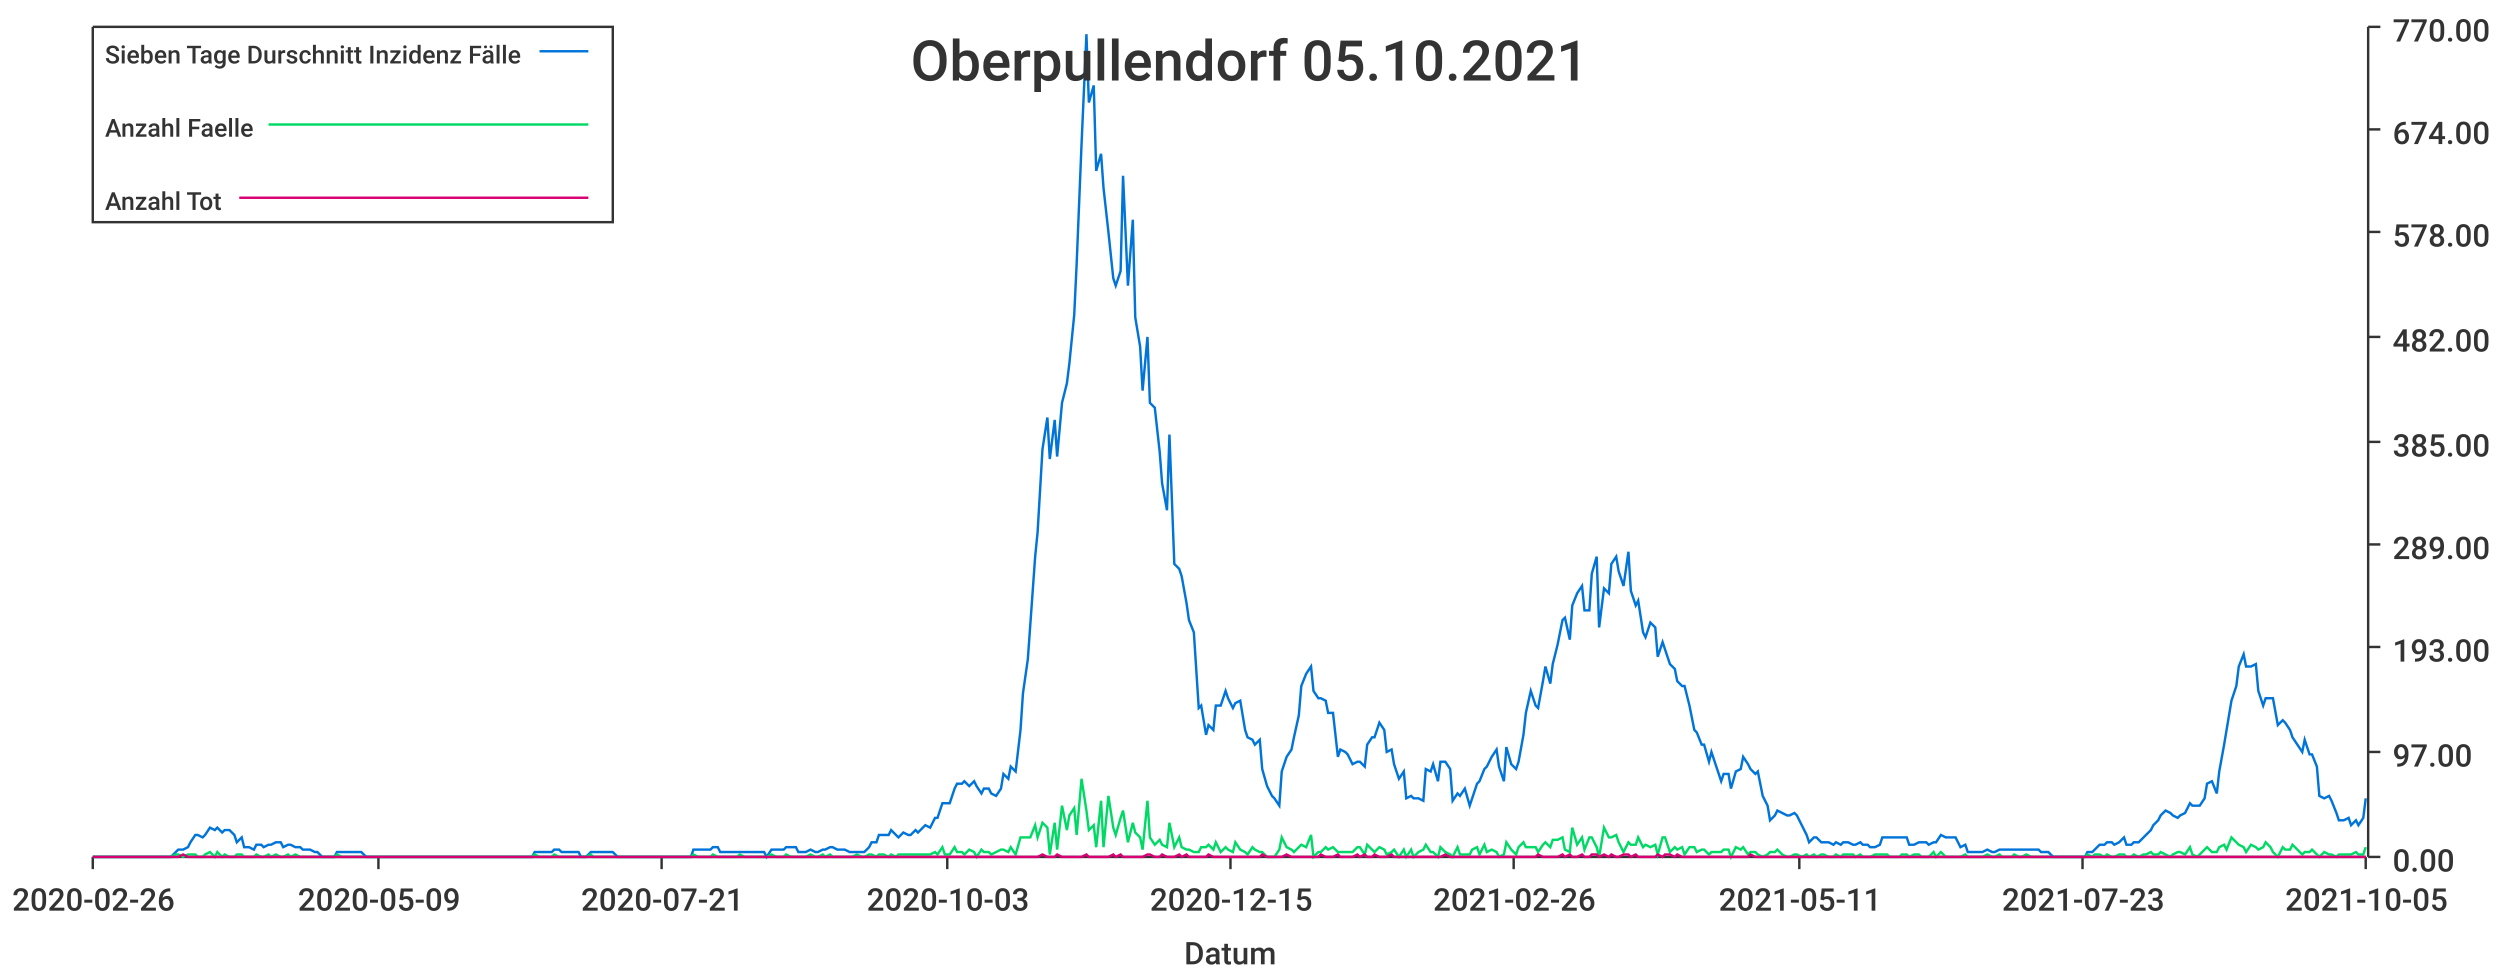
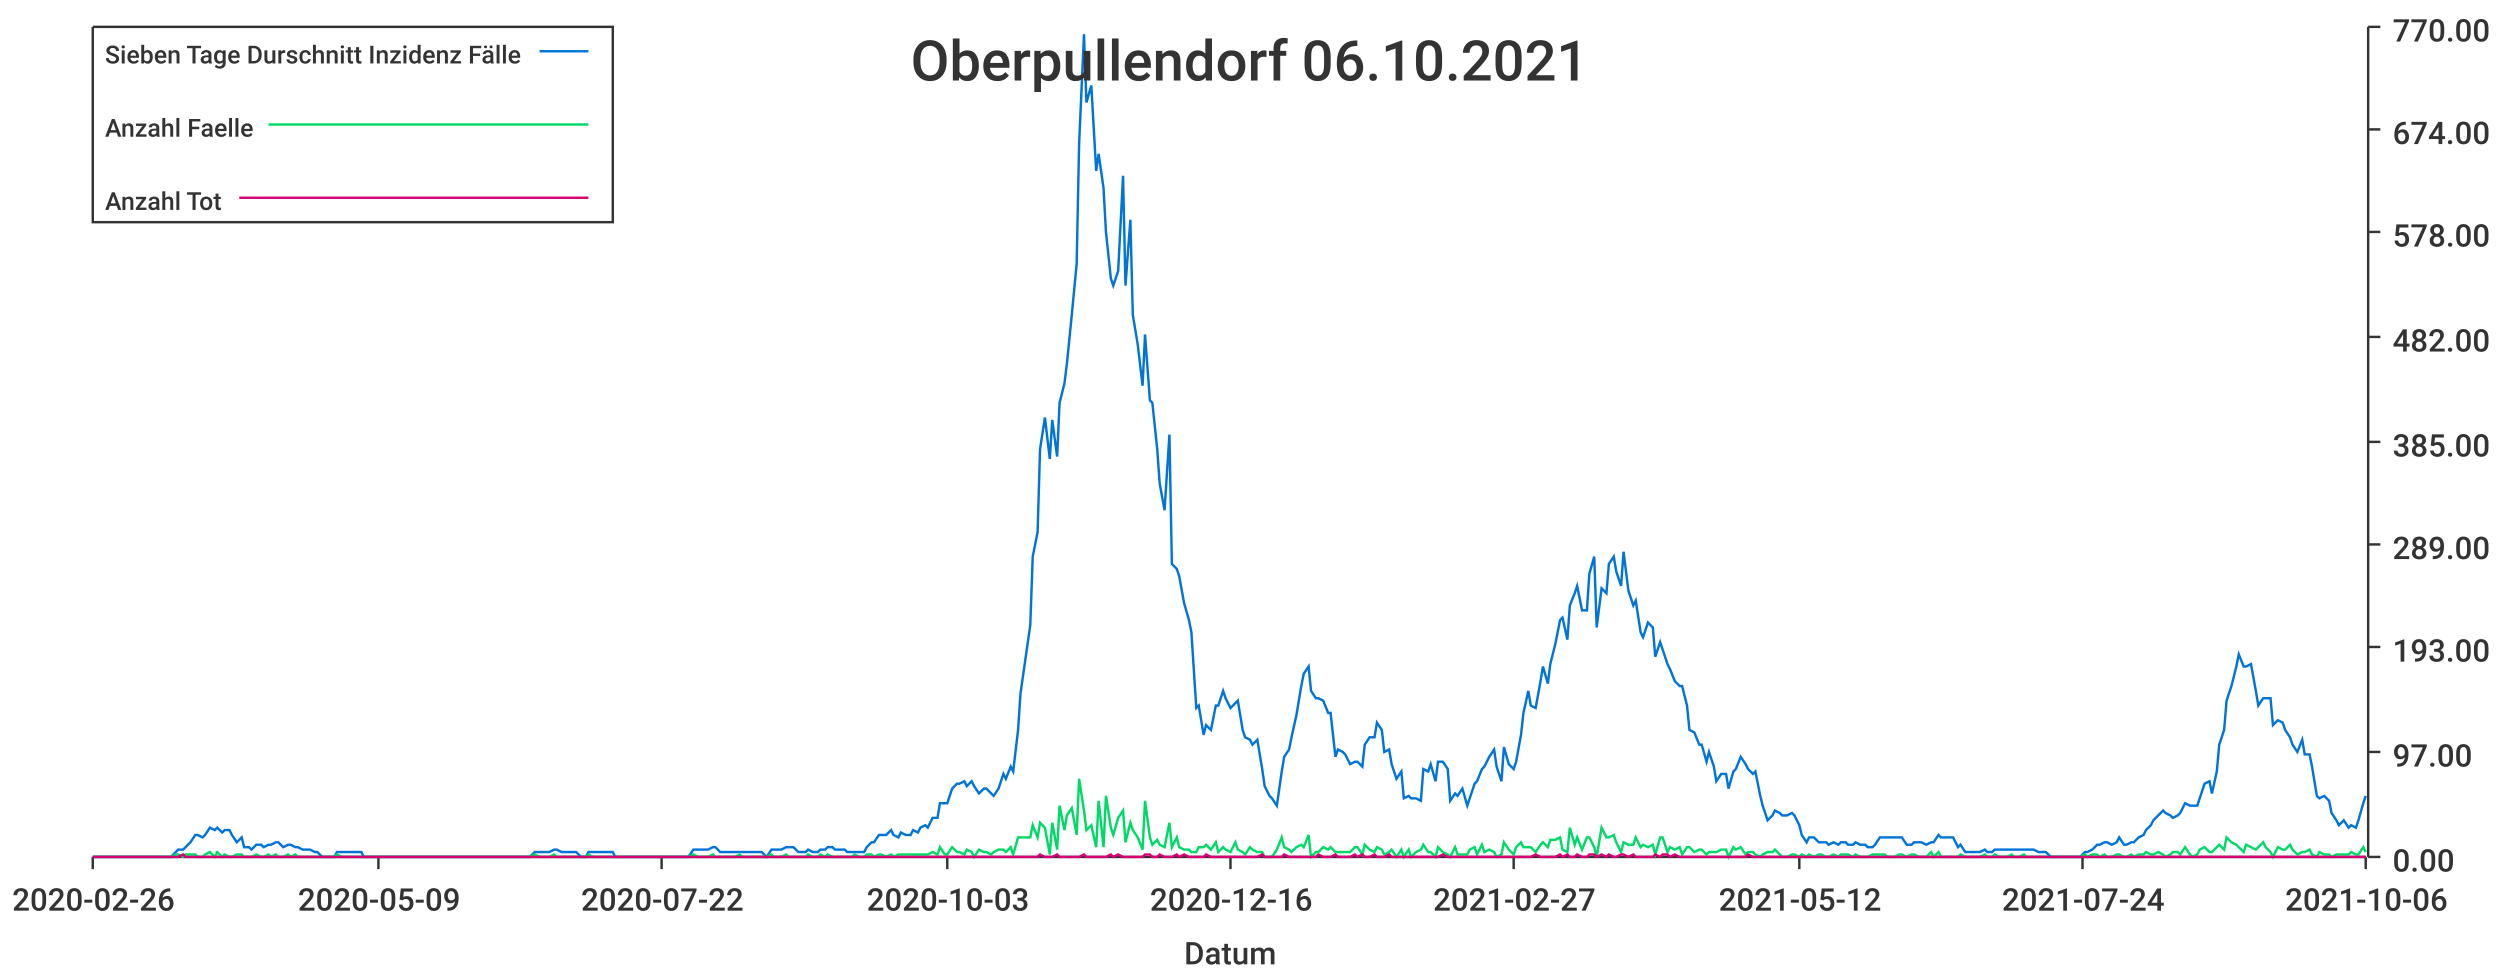
<svg xmlns="http://www.w3.org/2000/svg" width="1024" height="400">\n<path d="M 0 0 L 1024 0 L 1024 400 L 0 400 L 0 0" style="stroke-width:0;stroke:rgba(255,255,255,1.0);fill:rgba(255,255,255,1.0)" />
  <path d="M 38 11 L 969 11 L 969 351 L 38 351 L 38 11" style="stroke-width:0;stroke:rgba(255,255,255,1.0);fill:rgba(255,255,255,1.0)" />
  <path d="M 38 351 L 969 351" style="stroke-width:1;stroke:rgba(51,51,51,1.0);fill:none" />
  <path d="M 38 351 L 38 356" style="stroke-width:1;stroke:rgba(51,51,51,1.0);fill:none" />
  <text x="5" y="373" style="stroke-width:0;stroke:none;fill:rgba(51,51,51,1.0);font-size:12.8px;font-family:'Roboto Medium',sans-serif">2020-02-26</text>
  <path d="M 155 351 L 155 356" style="stroke-width:1;stroke:rgba(51,51,51,1.0);fill:none" />
  <text x="122" y="373" style="stroke-width:0;stroke:none;fill:rgba(51,51,51,1.0);font-size:12.8px;font-family:'Roboto Medium',sans-serif">2020-05-09</text>
  <path d="M 271 351 L 271 356" style="stroke-width:1;stroke:rgba(51,51,51,1.0);fill:none" />
-   <text x="238" y="373" style="stroke-width:0;stroke:none;fill:rgba(51,51,51,1.0);font-size:12.8px;font-family:'Roboto Medium',sans-serif">2020-07-21</text>
+   <text x="238" y="373" style="stroke-width:0;stroke:none;fill:rgba(51,51,51,1.0);font-size:12.8px;font-family:'Roboto Medium',sans-serif">2020-07-22</text>
  <path d="M 388 351 L 388 356" style="stroke-width:1;stroke:rgba(51,51,51,1.0);fill:none" />
  <text x="355" y="373" style="stroke-width:0;stroke:none;fill:rgba(51,51,51,1.0);font-size:12.8px;font-family:'Roboto Medium',sans-serif">2020-10-03</text>
  <path d="M 504 351 L 504 356" style="stroke-width:1;stroke:rgba(51,51,51,1.0);fill:none" />
-   <text x="471" y="373" style="stroke-width:0;stroke:none;fill:rgba(51,51,51,1.0);font-size:12.8px;font-family:'Roboto Medium',sans-serif">2020-12-15</text>
+   <text x="471" y="373" style="stroke-width:0;stroke:none;fill:rgba(51,51,51,1.0);font-size:12.8px;font-family:'Roboto Medium',sans-serif">2020-12-16</text>
  <path d="M 620 351 L 620 356" style="stroke-width:1;stroke:rgba(51,51,51,1.0);fill:none" />
-   <text x="587" y="373" style="stroke-width:0;stroke:none;fill:rgba(51,51,51,1.0);font-size:12.8px;font-family:'Roboto Medium',sans-serif">2021-02-26</text>
+   <text x="587" y="373" style="stroke-width:0;stroke:none;fill:rgba(51,51,51,1.0);font-size:12.8px;font-family:'Roboto Medium',sans-serif">2021-02-27</text>
  <path d="M 737 351 L 737 356" style="stroke-width:1;stroke:rgba(51,51,51,1.0);fill:none" />
-   <text x="704" y="373" style="stroke-width:0;stroke:none;fill:rgba(51,51,51,1.0);font-size:12.8px;font-family:'Roboto Medium',sans-serif">2021-05-11</text>
+   <text x="704" y="373" style="stroke-width:0;stroke:none;fill:rgba(51,51,51,1.0);font-size:12.8px;font-family:'Roboto Medium',sans-serif">2021-05-12</text>
  <path d="M 853 351 L 853 356" style="stroke-width:1;stroke:rgba(51,51,51,1.0);fill:none" />
-   <text x="820" y="373" style="stroke-width:0;stroke:none;fill:rgba(51,51,51,1.0);font-size:12.8px;font-family:'Roboto Medium',sans-serif">2021-07-23</text>
+   <text x="820" y="373" style="stroke-width:0;stroke:none;fill:rgba(51,51,51,1.0);font-size:12.8px;font-family:'Roboto Medium',sans-serif">2021-07-24</text>
  <path d="M 969 351 L 969 356" style="stroke-width:1;stroke:rgba(51,51,51,1.0);fill:none" />
-   <text x="936" y="373" style="stroke-width:0;stroke:none;fill:rgba(51,51,51,1.0);font-size:12.8px;font-family:'Roboto Medium',sans-serif">2021-10-05</text>
+   <text x="936" y="373" style="stroke-width:0;stroke:none;fill:rgba(51,51,51,1.0);font-size:12.8px;font-family:'Roboto Medium',sans-serif">2021-10-06</text>
  <text x="485" y="395" style="stroke-width:0;stroke:none;fill:rgba(51,51,51,1.0);font-size:12.8px;font-family:'Roboto Medium',sans-serif">Datum</text>
  <path d="M 970 351 L 970 11" style="stroke-width:1;stroke:rgba(51,51,51,1.0);fill:none" />
  <path d="M 970 351 L 975 351" style="stroke-width:1;stroke:rgba(51,51,51,1.0);fill:none" />
  <text x="980" y="357" style="stroke-width:0;stroke:none;fill:rgba(51,51,51,1.0);font-size:12.8px;font-family:'Roboto Medium',sans-serif">0.00</text>
  <path d="M 970 308 L 975 308" style="stroke-width:1;stroke:rgba(51,51,51,1.0);fill:none" />
  <text x="980" y="314" style="stroke-width:0;stroke:none;fill:rgba(51,51,51,1.0);font-size:12.8px;font-family:'Roboto Medium',sans-serif">97.00</text>
  <path d="M 970 265 L 975 265" style="stroke-width:1;stroke:rgba(51,51,51,1.0);fill:none" />
  <text x="980" y="271" style="stroke-width:0;stroke:none;fill:rgba(51,51,51,1.0);font-size:12.8px;font-family:'Roboto Medium',sans-serif">193.00</text>
  <path d="M 970 223 L 975 223" style="stroke-width:1;stroke:rgba(51,51,51,1.0);fill:none" />
  <text x="980" y="229" style="stroke-width:0;stroke:none;fill:rgba(51,51,51,1.0);font-size:12.8px;font-family:'Roboto Medium',sans-serif">289.00</text>
  <path d="M 970 181 L 975 181" style="stroke-width:1;stroke:rgba(51,51,51,1.0);fill:none" />
  <text x="980" y="187" style="stroke-width:0;stroke:none;fill:rgba(51,51,51,1.0);font-size:12.8px;font-family:'Roboto Medium',sans-serif">385.00</text>
  <path d="M 970 138 L 975 138" style="stroke-width:1;stroke:rgba(51,51,51,1.0);fill:none" />
  <text x="980" y="144" style="stroke-width:0;stroke:none;fill:rgba(51,51,51,1.0);font-size:12.8px;font-family:'Roboto Medium',sans-serif">482.00</text>
  <path d="M 970 95 L 975 95" style="stroke-width:1;stroke:rgba(51,51,51,1.0);fill:none" />
  <text x="980" y="101" style="stroke-width:0;stroke:none;fill:rgba(51,51,51,1.0);font-size:12.8px;font-family:'Roboto Medium',sans-serif">578.00</text>
  <path d="M 970 53 L 975 53" style="stroke-width:1;stroke:rgba(51,51,51,1.0);fill:none" />
  <text x="980" y="59" style="stroke-width:0;stroke:none;fill:rgba(51,51,51,1.0);font-size:12.8px;font-family:'Roboto Medium',sans-serif">674.00</text>
  <path d="M 970 11 L 975 11" style="stroke-width:1;stroke:rgba(51,51,51,1.0);fill:none" />
  <text x="980" y="17" style="stroke-width:0;stroke:none;fill:rgba(51,51,51,1.0);font-size:12.8px;font-family:'Roboto Medium',sans-serif">770.00</text>
-   <path d="M 38 351 L 40 351 L 42 351 L 43 351 L 45 351 L 46 351 L 48 351 L 50 351 L 51 351 L 53 351 L 54 351 L 56 351 L 58 351 L 59 351 L 61 351 L 62 351 L 64 351 L 65 351 L 67 351 L 69 351 L 70 351 L 72 349 L 73 348 L 75 348 L 77 347 L 78 345 L 80 342 L 81 342 L 83 343 L 84 342 L 86 339 L 88 340 L 89 339 L 91 341 L 92 340 L 94 340 L 96 342 L 97 345 L 99 343 L 100 347 L 102 347 L 104 348 L 105 346 L 107 346 L 108 347 L 110 346 L 111 346 L 113 345 L 115 345 L 116 347 L 118 346 L 119 346 L 121 347 L 123 347 L 124 348 L 126 348 L 127 348 L 129 349 L 130 349 L 132 351 L 134 351 L 135 351 L 137 351 L 138 349 L 140 349 L 142 349 L 143 349 L 145 349 L 146 349 L 148 349 L 150 351 L 151 351 L 153 351 L 154 351 L 156 351 L 157 351 L 159 351 L 161 351 L 162 351 L 164 351 L 165 351 L 167 351 L 169 351 L 170 351 L 172 351 L 173 351 L 175 351 L 176 351 L 178 351 L 180 351 L 181 351 L 183 351 L 184 351 L 186 351 L 188 351 L 189 351 L 191 351 L 192 351 L 194 351 L 196 351 L 197 351 L 199 351 L 200 351 L 202 351 L 203 351 L 205 351 L 207 351 L 208 351 L 210 351 L 211 351 L 213 351 L 215 351 L 216 351 L 218 351 L 219 349 L 221 349 L 222 349 L 224 349 L 226 349 L 227 348 L 229 348 L 230 349 L 232 349 L 234 349 L 235 349 L 237 349 L 238 351 L 240 351 L 242 349 L 243 349 L 245 349 L 246 349 L 248 349 L 249 349 L 251 349 L 253 351 L 254 351 L 256 351 L 257 351 L 259 351 L 261 351 L 262 351 L 264 351 L 265 351 L 267 351 L 268 351 L 270 351 L 272 351 L 273 351 L 275 351 L 276 351 L 278 351 L 280 351 L 281 351 L 283 351 L 284 348 L 286 348 L 288 348 L 289 348 L 291 348 L 292 347 L 294 347 L 295 349 L 297 349 L 299 349 L 300 349 L 302 349 L 303 349 L 305 349 L 307 349 L 308 349 L 310 349 L 311 349 L 313 349 L 314 351 L 316 348 L 318 348 L 319 348 L 321 348 L 322 347 L 324 347 L 326 347 L 327 349 L 329 349 L 330 349 L 332 348 L 334 349 L 335 349 L 337 348 L 338 348 L 340 347 L 341 347 L 343 348 L 345 348 L 346 348 L 348 349 L 349 349 L 351 349 L 353 349 L 354 349 L 356 347 L 357 345 L 359 345 L 360 342 L 362 342 L 364 342 L 365 340 L 367 342 L 368 343 L 370 341 L 372 342 L 373 342 L 375 340 L 376 341 L 378 339 L 379 338 L 381 339 L 383 335 L 384 335 L 386 329 L 387 329 L 389 329 L 391 323 L 392 321 L 394 321 L 395 320 L 397 322 L 399 320 L 400 322 L 402 325 L 403 323 L 405 323 L 406 325 L 408 326 L 410 323 L 411 317 L 413 319 L 414 314 L 416 316 L 418 299 L 419 284 L 421 270 L 422 256 L 424 228 L 425 218 L 427 184 L 429 171 L 430 188 L 432 172 L 433 187 L 435 165 L 437 157 L 438 149 L 440 129 L 441 108 L 443 59 L 445 14 L 446 42 L 448 35 L 449 70 L 451 63 L 452 77 L 454 95 L 456 114 L 457 117 L 459 111 L 460 72 L 462 117 L 464 90 L 465 130 L 467 142 L 468 160 L 470 138 L 471 165 L 473 167 L 475 185 L 476 198 L 478 209 L 479 178 L 481 231 L 483 233 L 484 236 L 486 247 L 487 254 L 489 259 L 491 290 L 492 289 L 494 301 L 495 297 L 497 299 L 498 289 L 500 289 L 502 283 L 503 286 L 505 290 L 506 288 L 508 287 L 510 299 L 511 302 L 513 303 L 514 305 L 516 303 L 517 315 L 519 322 L 521 326 L 522 327 L 524 330 L 525 316 L 527 310 L 529 307 L 530 302 L 532 293 L 533 281 L 535 276 L 537 273 L 538 283 L 540 286 L 541 286 L 543 287 L 544 292 L 546 292 L 548 310 L 549 307 L 551 308 L 552 309 L 554 313 L 556 312 L 557 312 L 559 314 L 560 305 L 562 302 L 563 302 L 565 296 L 567 299 L 568 308 L 570 307 L 571 313 L 573 319 L 575 316 L 576 327 L 578 326 L 579 327 L 581 327 L 583 328 L 584 315 L 586 316 L 587 313 L 589 320 L 590 312 L 592 312 L 594 315 L 595 328 L 597 325 L 598 326 L 600 323 L 602 330 L 603 327 L 605 321 L 606 320 L 608 315 L 609 314 L 611 310 L 613 307 L 614 314 L 616 320 L 617 306 L 619 313 L 621 315 L 622 312 L 624 301 L 625 292 L 627 283 L 629 289 L 630 290 L 632 279 L 633 273 L 635 280 L 636 272 L 638 264 L 640 254 L 641 253 L 643 262 L 644 248 L 646 243 L 648 240 L 649 250 L 651 250 L 652 235 L 654 228 L 655 257 L 657 241 L 659 243 L 660 231 L 662 228 L 663 234 L 665 240 L 667 226 L 668 242 L 670 248 L 671 246 L 673 259 L 674 261 L 676 255 L 678 257 L 679 269 L 681 263 L 682 266 L 684 272 L 686 274 L 687 279 L 689 281 L 690 281 L 692 289 L 694 299 L 695 300 L 697 305 L 698 305 L 700 312 L 701 308 L 703 314 L 705 320 L 706 317 L 708 317 L 709 323 L 711 316 L 713 315 L 714 310 L 716 313 L 717 315 L 719 317 L 720 316 L 722 326 L 724 330 L 725 336 L 727 334 L 728 332 L 730 333 L 732 334 L 733 334 L 735 333 L 736 334 L 738 338 L 740 342 L 741 345 L 743 343 L 744 343 L 746 345 L 747 345 L 749 345 L 751 346 L 752 345 L 754 346 L 755 345 L 757 345 L 759 346 L 760 346 L 762 345 L 763 346 L 765 346 L 766 347 L 768 347 L 770 346 L 771 343 L 773 343 L 774 343 L 776 343 L 778 343 L 779 343 L 781 343 L 782 346 L 784 346 L 786 345 L 787 345 L 789 345 L 790 346 L 792 345 L 793 345 L 795 342 L 797 343 L 798 343 L 800 343 L 801 343 L 803 347 L 805 346 L 806 349 L 808 349 L 809 349 L 811 349 L 812 349 L 814 348 L 816 349 L 817 349 L 819 348 L 820 348 L 822 348 L 824 348 L 825 348 L 827 348 L 828 348 L 830 348 L 832 348 L 833 348 L 835 348 L 836 349 L 838 349 L 839 349 L 841 351 L 843 351 L 844 351 L 846 351 L 847 351 L 849 351 L 851 351 L 852 351 L 854 351 L 855 349 L 857 349 L 858 348 L 860 346 L 862 346 L 863 345 L 865 345 L 866 346 L 868 345 L 870 343 L 871 346 L 873 346 L 874 345 L 876 345 L 878 343 L 879 342 L 881 340 L 882 338 L 884 336 L 885 334 L 887 332 L 889 333 L 890 334 L 892 335 L 893 334 L 895 333 L 897 329 L 898 330 L 900 330 L 901 330 L 903 327 L 904 321 L 906 320 L 908 325 L 909 316 L 911 305 L 912 299 L 914 287 L 916 281 L 917 273 L 919 268 L 920 273 L 922 273 L 924 272 L 925 283 L 927 289 L 928 286 L 930 286 L 931 286 L 933 297 L 935 295 L 936 296 L 938 299 L 939 302 L 941 305 L 943 308 L 944 303 L 946 309 L 947 309 L 949 314 L 950 326 L 952 327 L 954 326 L 955 328 L 957 333 L 958 336 L 960 336 L 962 335 L 963 338 L 965 336 L 966 338 L 968 335 L 969 327" style="stroke-width:1;stroke:rgba(0,116,217,1.0);fill:none" />
-   <path d="M 38 351 L 40 351 L 42 351 L 43 351 L 45 351 L 46 351 L 48 351 L 50 351 L 51 351 L 53 351 L 54 351 L 56 351 L 58 351 L 59 351 L 61 351 L 62 351 L 64 351 L 65 351 L 67 351 L 69 351 L 70 351 L 72 350 L 73 350 L 75 351 L 77 350 L 78 350 L 80 350 L 81 351 L 83 351 L 84 350 L 86 349 L 88 351 L 89 349 L 91 351 L 92 350 L 94 351 L 96 351 L 97 350 L 99 350 L 100 351 L 102 351 L 104 351 L 105 350 L 107 351 L 108 351 L 110 350 L 111 351 L 113 350 L 115 351 L 116 351 L 118 350 L 119 351 L 121 350 L 123 351 L 124 351 L 126 351 L 127 351 L 129 351 L 130 351 L 132 351 L 134 351 L 135 351 L 137 351 L 138 350 L 140 351 L 142 351 L 143 351 L 145 351 L 146 351 L 148 351 L 150 351 L 151 351 L 153 351 L 154 351 L 156 351 L 157 351 L 159 351 L 161 351 L 162 351 L 164 351 L 165 351 L 167 351 L 169 351 L 170 351 L 172 351 L 173 351 L 175 351 L 176 351 L 178 351 L 180 351 L 181 351 L 183 351 L 184 351 L 186 351 L 188 351 L 189 351 L 191 351 L 192 351 L 194 351 L 196 351 L 197 351 L 199 351 L 200 351 L 202 351 L 203 351 L 205 351 L 207 351 L 208 351 L 210 351 L 211 351 L 213 351 L 215 351 L 216 351 L 218 351 L 219 350 L 221 351 L 222 351 L 224 351 L 226 351 L 227 350 L 229 351 L 230 351 L 232 351 L 234 351 L 235 351 L 237 351 L 238 351 L 240 351 L 242 350 L 243 351 L 245 351 L 246 351 L 248 351 L 249 351 L 251 351 L 253 351 L 254 351 L 256 351 L 257 351 L 259 351 L 261 351 L 262 351 L 264 351 L 265 351 L 267 351 L 268 351 L 270 351 L 272 351 L 273 351 L 275 351 L 276 351 L 278 351 L 280 351 L 281 351 L 283 351 L 284 350 L 286 351 L 288 351 L 289 351 L 291 351 L 292 350 L 294 351 L 295 351 L 297 351 L 299 351 L 300 351 L 302 351 L 303 350 L 305 351 L 307 351 L 308 351 L 310 351 L 311 351 L 313 351 L 314 351 L 316 350 L 318 351 L 319 351 L 321 351 L 322 350 L 324 351 L 326 351 L 327 351 L 329 351 L 330 351 L 332 350 L 334 351 L 335 351 L 337 350 L 338 351 L 340 350 L 341 351 L 343 351 L 345 351 L 346 351 L 348 351 L 349 351 L 351 350 L 353 351 L 354 351 L 356 350 L 357 350 L 359 351 L 360 350 L 362 350 L 364 351 L 365 350 L 367 351 L 368 350 L 370 350 L 372 350 L 373 350 L 375 350 L 376 350 L 378 350 L 379 350 L 381 350 L 383 349 L 384 350 L 386 347 L 387 350 L 389 350 L 391 347 L 392 349 L 394 349 L 395 350 L 397 348 L 399 349 L 400 351 L 402 348 L 403 349 L 405 349 L 406 350 L 408 349 L 410 348 L 411 348 L 413 349 L 414 347 L 416 350 L 418 343 L 419 343 L 421 343 L 422 343 L 424 338 L 425 343 L 427 337 L 429 339 L 430 350 L 432 337 L 433 348 L 435 330 L 437 340 L 438 334 L 440 331 L 441 342 L 443 319 L 445 332 L 446 340 L 448 338 L 449 347 L 451 328 L 452 347 L 454 326 L 456 339 L 457 342 L 459 335 L 460 332 L 462 345 L 464 337 L 465 341 L 467 343 L 468 348 L 470 328 L 471 343 L 473 346 L 475 344 L 476 346 L 478 347 L 479 337 L 481 347 L 483 343 L 484 347 L 486 348 L 487 348 L 489 349 L 491 349 L 492 347 L 494 347 L 495 346 L 497 348 L 498 345 L 500 349 L 502 347 L 503 348 L 505 349 L 506 345 L 508 348 L 510 349 L 511 350 L 513 347 L 514 348 L 516 349 L 517 349 L 519 351 L 521 351 L 522 351 L 524 348 L 525 343 L 527 347 L 529 348 L 530 349 L 532 347 L 533 346 L 535 347 L 537 342 L 538 351 L 540 349 L 541 349 L 543 347 L 544 348 L 546 347 L 548 349 L 549 349 L 551 349 L 552 349 L 554 349 L 556 347 L 557 347 L 559 350 L 560 346 L 562 348 L 563 349 L 565 347 L 567 348 L 568 350 L 570 349 L 571 348 L 573 351 L 575 348 L 576 351 L 578 348 L 579 351 L 581 349 L 583 348 L 584 346 L 586 349 L 587 349 L 589 351 L 590 347 L 592 349 L 594 350 L 595 351 L 597 347 L 598 350 L 600 350 L 602 350 L 603 348 L 605 347 L 606 350 L 608 346 L 609 349 L 611 348 L 613 349 L 614 351 L 616 350 L 617 345 L 619 348 L 621 350 L 622 347 L 624 345 L 625 347 L 627 347 L 629 347 L 630 349 L 632 346 L 633 345 L 635 347 L 636 344 L 638 344 L 640 343 L 641 348 L 643 349 L 644 339 L 646 346 L 648 343 L 649 348 L 651 343 L 652 343 L 654 347 L 655 351 L 657 339 L 659 343 L 660 343 L 662 342 L 663 345 L 665 349 L 667 345 L 668 346 L 670 346 L 671 343 L 673 347 L 674 346 L 676 347 L 678 346 L 679 350 L 681 343 L 682 343 L 684 349 L 686 347 L 687 348 L 689 347 L 690 350 L 692 347 L 694 347 L 695 349 L 697 348 L 698 348 L 700 350 L 701 349 L 703 349 L 705 349 L 706 348 L 708 348 L 709 351 L 711 347 L 713 348 L 714 347 L 716 350 L 717 349 L 719 349 L 720 350 L 722 351 L 724 350 L 725 349 L 727 349 L 728 348 L 730 350 L 732 351 L 733 351 L 735 350 L 736 350 L 738 351 L 740 350 L 741 351 L 743 350 L 744 351 L 746 350 L 747 350 L 749 351 L 751 351 L 752 350 L 754 351 L 755 350 L 757 350 L 759 350 L 760 351 L 762 350 L 763 351 L 765 351 L 766 351 L 768 350 L 770 350 L 771 350 L 773 350 L 774 351 L 776 351 L 778 351 L 779 350 L 781 350 L 782 351 L 784 350 L 786 350 L 787 351 L 789 351 L 790 351 L 792 349 L 793 351 L 795 349 L 797 351 L 798 351 L 800 351 L 801 351 L 803 351 L 805 350 L 806 351 L 808 351 L 809 351 L 811 351 L 812 351 L 814 350 L 816 351 L 817 351 L 819 350 L 820 351 L 822 351 L 824 351 L 825 350 L 827 351 L 828 351 L 830 350 L 832 351 L 833 351 L 835 351 L 836 351 L 838 351 L 839 351 L 841 351 L 843 351 L 844 351 L 846 351 L 847 351 L 849 351 L 851 351 L 852 351 L 854 351 L 855 350 L 857 351 L 858 350 L 860 350 L 862 351 L 863 350 L 865 351 L 866 351 L 868 350 L 870 350 L 871 351 L 873 351 L 874 350 L 876 351 L 878 350 L 879 350 L 881 349 L 882 350 L 884 350 L 885 349 L 887 350 L 889 351 L 890 350 L 892 349 L 893 349 L 895 350 L 897 347 L 898 350 L 900 351 L 901 350 L 903 348 L 904 347 L 906 349 L 908 349 L 909 347 L 911 346 L 912 348 L 914 343 L 916 345 L 917 346 L 919 347 L 920 349 L 922 346 L 924 347 L 925 348 L 927 347 L 928 345 L 930 347 L 931 349 L 933 351 L 935 347 L 936 348 L 938 348 L 939 346 L 941 348 L 943 350 L 944 349 L 946 349 L 947 348 L 949 350 L 950 351 L 952 349 L 954 350 L 955 350 L 957 351 L 958 350 L 960 350 L 962 350 L 963 350 L 965 349 L 966 350 L 968 350 L 969 347" style="stroke-width:1;stroke:rgba(0,217,101,1.0);fill:none" />
-   <path d="M 38 351 L 40 351 L 42 351 L 43 351 L 45 351 L 46 351 L 48 351 L 50 351 L 51 351 L 53 351 L 54 351 L 56 351 L 58 351 L 59 351 L 61 351 L 62 351 L 64 351 L 65 351 L 67 351 L 69 351 L 70 351 L 72 351 L 73 351 L 75 350 L 77 351 L 78 351 L 80 351 L 81 351 L 83 351 L 84 351 L 86 351 L 88 351 L 89 351 L 91 351 L 92 351 L 94 351 L 96 351 L 97 351 L 99 351 L 100 351 L 102 351 L 104 351 L 105 351 L 107 351 L 108 351 L 110 351 L 111 351 L 113 351 L 115 351 L 116 351 L 118 351 L 119 351 L 121 351 L 123 351 L 124 351 L 126 351 L 127 351 L 129 351 L 130 351 L 132 351 L 134 351 L 135 351 L 137 351 L 138 351 L 140 351 L 142 351 L 143 351 L 145 351 L 146 351 L 148 351 L 150 351 L 151 351 L 153 351 L 154 351 L 156 351 L 157 351 L 159 351 L 161 351 L 162 351 L 164 351 L 165 351 L 167 351 L 169 351 L 170 351 L 172 351 L 173 351 L 175 351 L 176 351 L 178 351 L 180 351 L 181 351 L 183 351 L 184 351 L 186 351 L 188 351 L 189 351 L 191 351 L 192 351 L 194 351 L 196 351 L 197 351 L 199 351 L 200 351 L 202 351 L 203 351 L 205 351 L 207 351 L 208 351 L 210 351 L 211 351 L 213 351 L 215 351 L 216 351 L 218 351 L 219 351 L 221 351 L 222 351 L 224 351 L 226 351 L 227 351 L 229 351 L 230 351 L 232 351 L 234 351 L 235 351 L 237 351 L 238 351 L 240 351 L 242 351 L 243 351 L 245 351 L 246 351 L 248 351 L 249 351 L 251 351 L 253 351 L 254 351 L 256 351 L 257 351 L 259 351 L 261 351 L 262 351 L 264 351 L 265 351 L 267 351 L 268 351 L 270 351 L 272 351 L 273 351 L 275 351 L 276 351 L 278 351 L 280 351 L 281 351 L 283 351 L 284 351 L 286 351 L 288 351 L 289 351 L 291 351 L 292 351 L 294 351 L 295 351 L 297 351 L 299 351 L 300 351 L 302 351 L 303 351 L 305 351 L 307 351 L 308 351 L 310 351 L 311 351 L 313 351 L 314 351 L 316 351 L 318 351 L 319 351 L 321 351 L 322 351 L 324 351 L 326 351 L 327 351 L 329 351 L 330 351 L 332 351 L 334 351 L 335 351 L 337 351 L 338 351 L 340 351 L 341 351 L 343 351 L 345 351 L 346 351 L 348 351 L 349 351 L 351 351 L 353 351 L 354 351 L 356 351 L 357 351 L 359 351 L 360 351 L 362 351 L 364 351 L 365 351 L 367 351 L 368 351 L 370 351 L 372 351 L 373 351 L 375 351 L 376 351 L 378 351 L 379 351 L 381 351 L 383 351 L 384 351 L 386 351 L 387 351 L 389 351 L 391 351 L 392 351 L 394 351 L 395 351 L 397 351 L 399 351 L 400 351 L 402 351 L 403 351 L 405 351 L 406 351 L 408 351 L 410 351 L 411 351 L 413 351 L 414 351 L 416 351 L 418 351 L 419 351 L 421 351 L 422 351 L 424 351 L 425 351 L 427 350 L 429 351 L 430 351 L 432 351 L 433 350 L 435 351 L 437 351 L 438 351 L 440 351 L 441 351 L 443 351 L 445 350 L 446 351 L 448 351 L 449 351 L 451 351 L 452 351 L 454 351 L 456 350 L 457 351 L 459 350 L 460 351 L 462 351 L 464 351 L 465 351 L 467 351 L 468 351 L 470 350 L 471 350 L 473 351 L 475 351 L 476 350 L 478 351 L 479 351 L 481 351 L 483 350 L 484 351 L 486 350 L 487 351 L 489 351 L 491 351 L 492 351 L 494 351 L 495 350 L 497 351 L 498 351 L 500 351 L 502 351 L 503 351 L 505 351 L 506 351 L 508 351 L 510 351 L 511 351 L 513 351 L 514 351 L 516 351 L 517 350 L 519 351 L 521 351 L 522 351 L 524 351 L 525 351 L 527 350 L 529 351 L 530 351 L 532 351 L 533 351 L 535 351 L 537 351 L 538 351 L 540 351 L 541 350 L 543 351 L 544 351 L 546 351 L 548 350 L 549 351 L 551 351 L 552 351 L 554 351 L 556 350 L 557 351 L 559 350 L 560 351 L 562 351 L 563 350 L 565 351 L 567 351 L 568 351 L 570 350 L 571 351 L 573 351 L 575 351 L 576 351 L 578 351 L 579 351 L 581 351 L 583 351 L 584 351 L 586 351 L 587 351 L 589 351 L 590 351 L 592 350 L 594 351 L 595 351 L 597 351 L 598 351 L 600 351 L 602 351 L 603 351 L 605 351 L 606 351 L 608 351 L 609 351 L 611 351 L 613 351 L 614 351 L 616 351 L 617 351 L 619 351 L 621 351 L 622 351 L 624 351 L 625 351 L 627 351 L 629 351 L 630 350 L 632 351 L 633 351 L 635 351 L 636 351 L 638 351 L 640 350 L 641 351 L 643 350 L 644 351 L 646 351 L 648 350 L 649 351 L 651 351 L 652 350 L 654 350 L 655 351 L 657 350 L 659 351 L 660 350 L 662 351 L 663 351 L 665 350 L 667 350 L 668 351 L 670 350 L 671 351 L 673 351 L 674 351 L 676 351 L 678 351 L 679 350 L 681 351 L 682 350 L 684 350 L 686 351 L 687 350 L 689 351 L 690 351 L 692 351 L 694 351 L 695 351 L 697 351 L 698 351 L 700 351 L 701 351 L 703 351 L 705 351 L 706 351 L 708 351 L 709 351 L 711 351 L 713 351 L 714 351 L 716 351 L 717 350 L 719 351 L 720 351 L 722 351 L 724 351 L 725 351 L 727 351 L 728 351 L 730 351 L 732 351 L 733 351 L 735 351 L 736 351 L 738 351 L 740 351 L 741 351 L 743 351 L 744 351 L 746 351 L 747 351 L 749 351 L 751 351 L 752 351 L 754 351 L 755 351 L 757 351 L 759 351 L 760 351 L 762 351 L 763 351 L 765 351 L 766 351 L 768 351 L 770 351 L 771 351 L 773 351 L 774 351 L 776 351 L 778 351 L 779 351 L 781 351 L 782 351 L 784 351 L 786 351 L 787 351 L 789 351 L 790 351 L 792 351 L 793 351 L 795 351 L 797 351 L 798 351 L 800 351 L 801 351 L 803 351 L 805 351 L 806 351 L 808 351 L 809 351 L 811 351 L 812 351 L 814 351 L 816 351 L 817 351 L 819 351 L 820 351 L 822 351 L 824 351 L 825 351 L 827 351 L 828 351 L 830 351 L 832 351 L 833 351 L 835 351 L 836 351 L 838 351 L 839 351 L 841 351 L 843 351 L 844 351 L 846 351 L 847 351 L 849 351 L 851 351 L 852 351 L 854 351 L 855 351 L 857 351 L 858 351 L 860 351 L 862 351 L 863 351 L 865 351 L 866 351 L 868 351 L 870 351 L 871 351 L 873 351 L 874 351 L 876 351 L 878 351 L 879 351 L 881 351 L 882 351 L 884 351 L 885 351 L 887 351 L 889 351 L 890 351 L 892 351 L 893 351 L 895 351 L 897 351 L 898 351 L 900 351 L 901 351 L 903 351 L 904 351 L 906 351 L 908 351 L 909 351 L 911 351 L 912 351 L 914 351 L 916 351 L 917 351 L 919 351 L 920 351 L 922 351 L 924 351 L 925 351 L 927 351 L 928 351 L 930 351 L 931 351 L 933 351 L 935 351 L 936 351 L 938 351 L 939 351 L 941 351 L 943 351 L 944 351 L 946 351 L 947 351 L 949 351 L 950 351 L 952 351 L 954 351 L 955 351 L 957 351 L 958 351 L 960 351 L 962 351 L 963 351 L 965 351 L 966 351 L 968 351 L 969 351" style="stroke-width:1;stroke:rgba(217,0,116,1.0);fill:none" />
-   <text x="373" y="33" style="stroke-width:0;stroke:none;fill:rgba(51,51,51,1.0);font-size:23.0px;font-family:'Roboto Medium',sans-serif">Oberpullendorf 05.10.2021</text>
+   <path d="M 38 351 L 40 351 L 42 351 L 43 351 L 45 351 L 46 351 L 48 351 L 50 351 L 51 351 L 53 351 L 54 351 L 56 351 L 57 351 L 59 351 L 61 351 L 62 351 L 64 351 L 65 351 L 67 351 L 69 351 L 70 351 L 72 349 L 73 348 L 75 348 L 76 347 L 78 345 L 80 342 L 81 342 L 83 343 L 84 342 L 86 339 L 88 340 L 89 339 L 91 341 L 92 340 L 94 340 L 95 342 L 97 345 L 99 343 L 100 347 L 102 347 L 103 348 L 105 346 L 107 346 L 108 347 L 110 346 L 111 346 L 113 345 L 114 345 L 116 347 L 118 346 L 119 346 L 121 347 L 122 347 L 124 348 L 126 348 L 127 348 L 129 349 L 130 349 L 132 351 L 133 351 L 135 351 L 137 351 L 138 349 L 140 349 L 141 349 L 143 349 L 145 349 L 146 349 L 148 349 L 149 351 L 151 351 L 152 351 L 154 351 L 156 351 L 157 351 L 159 351 L 160 351 L 162 351 L 164 351 L 165 351 L 167 351 L 168 351 L 170 351 L 171 351 L 173 351 L 175 351 L 176 351 L 178 351 L 179 351 L 181 351 L 183 351 L 184 351 L 186 351 L 187 351 L 189 351 L 190 351 L 192 351 L 194 351 L 195 351 L 197 351 L 198 351 L 200 351 L 202 351 L 203 351 L 205 351 L 206 351 L 208 351 L 209 351 L 211 351 L 213 351 L 214 351 L 216 351 L 217 351 L 219 349 L 221 349 L 222 349 L 224 349 L 225 349 L 227 348 L 228 348 L 230 349 L 232 349 L 233 349 L 235 349 L 236 349 L 238 351 L 240 351 L 241 349 L 243 349 L 244 349 L 246 349 L 247 349 L 249 349 L 251 349 L 252 351 L 254 351 L 255 351 L 257 351 L 259 351 L 260 351 L 262 351 L 263 351 L 265 351 L 266 351 L 268 351 L 270 351 L 271 351 L 273 351 L 274 351 L 276 351 L 278 351 L 279 351 L 281 351 L 282 351 L 284 348 L 286 348 L 287 348 L 289 348 L 290 348 L 292 347 L 293 347 L 295 349 L 297 349 L 298 349 L 300 349 L 301 349 L 303 349 L 304 349 L 306 349 L 308 349 L 309 349 L 311 349 L 312 349 L 314 351 L 316 348 L 317 348 L 319 348 L 320 348 L 322 347 L 323 347 L 325 347 L 327 349 L 328 349 L 330 349 L 331 348 L 333 349 L 335 349 L 336 348 L 338 348 L 339 347 L 341 347 L 342 348 L 344 348 L 346 348 L 347 349 L 349 349 L 350 349 L 352 349 L 354 349 L 355 347 L 357 345 L 358 345 L 360 342 L 361 342 L 363 342 L 365 340 L 366 342 L 368 343 L 369 341 L 371 342 L 373 342 L 374 340 L 376 341 L 377 339 L 379 338 L 380 339 L 382 335 L 384 335 L 385 329 L 387 329 L 388 329 L 390 323 L 392 321 L 393 321 L 395 320 L 396 322 L 398 320 L 399 322 L 401 325 L 403 323 L 404 323 L 406 325 L 407 326 L 409 323 L 411 317 L 412 319 L 414 314 L 415 316 L 417 299 L 418 284 L 420 270 L 422 256 L 423 228 L 425 218 L 426 184 L 428 171 L 430 188 L 431 172 L 433 187 L 434 165 L 436 157 L 437 149 L 439 129 L 441 108 L 442 59 L 444 14 L 445 42 L 447 35 L 449 70 L 450 63 L 452 77 L 453 95 L 455 114 L 456 117 L 458 111 L 460 72 L 461 117 L 463 90 L 464 129 L 466 141 L 468 158 L 469 137 L 471 164 L 472 165 L 474 184 L 475 198 L 477 209 L 479 178 L 480 231 L 482 233 L 483 236 L 485 247 L 487 254 L 488 259 L 490 290 L 491 289 L 493 301 L 494 297 L 496 299 L 498 289 L 499 289 L 501 283 L 502 286 L 504 290 L 506 288 L 507 287 L 509 299 L 510 302 L 512 303 L 513 305 L 515 303 L 517 315 L 518 322 L 520 326 L 521 327 L 523 330 L 525 316 L 526 310 L 528 307 L 529 302 L 531 293 L 533 281 L 534 276 L 536 273 L 537 283 L 539 286 L 540 286 L 542 287 L 544 292 L 545 292 L 547 310 L 548 307 L 550 308 L 551 309 L 553 313 L 555 312 L 556 312 L 558 314 L 559 305 L 561 302 L 563 302 L 564 296 L 566 299 L 567 308 L 569 307 L 570 313 L 572 319 L 574 316 L 575 327 L 577 326 L 578 327 L 580 327 L 582 328 L 583 315 L 585 316 L 586 313 L 588 320 L 589 312 L 591 312 L 593 315 L 594 328 L 596 325 L 597 326 L 599 323 L 601 330 L 602 327 L 604 321 L 605 320 L 607 315 L 608 314 L 610 310 L 612 307 L 613 314 L 615 320 L 616 306 L 618 313 L 620 315 L 621 312 L 623 301 L 624 292 L 626 283 L 627 289 L 629 290 L 631 279 L 632 273 L 634 280 L 635 272 L 637 264 L 639 254 L 640 253 L 642 262 L 643 248 L 645 243 L 646 240 L 648 250 L 650 250 L 651 235 L 653 228 L 654 257 L 656 241 L 658 243 L 659 231 L 661 228 L 662 234 L 664 240 L 665 226 L 667 242 L 669 248 L 670 246 L 672 259 L 673 261 L 675 255 L 677 257 L 678 269 L 680 263 L 681 266 L 683 272 L 684 274 L 686 279 L 688 281 L 689 281 L 691 289 L 692 299 L 694 300 L 696 305 L 697 305 L 699 312 L 700 308 L 702 314 L 703 320 L 705 317 L 707 317 L 708 323 L 710 316 L 711 315 L 713 310 L 715 313 L 716 315 L 718 317 L 719 316 L 721 326 L 722 330 L 724 336 L 726 334 L 727 332 L 729 333 L 730 334 L 732 334 L 734 333 L 735 334 L 737 338 L 738 342 L 740 345 L 741 343 L 743 343 L 745 345 L 746 345 L 748 345 L 749 346 L 751 345 L 753 346 L 754 345 L 756 345 L 757 346 L 759 346 L 760 345 L 762 346 L 764 346 L 765 347 L 767 347 L 768 346 L 770 343 L 772 343 L 773 343 L 775 343 L 776 343 L 778 343 L 779 343 L 781 346 L 783 346 L 784 345 L 786 345 L 787 345 L 789 346 L 791 345 L 792 345 L 794 342 L 795 343 L 797 343 L 798 343 L 800 343 L 802 347 L 803 346 L 805 349 L 806 349 L 808 349 L 810 349 L 811 349 L 813 348 L 814 349 L 816 349 L 817 348 L 819 348 L 821 348 L 822 348 L 824 348 L 825 348 L 827 348 L 829 348 L 830 348 L 832 348 L 833 348 L 835 349 L 836 349 L 838 349 L 840 351 L 841 351 L 843 351 L 844 351 L 846 351 L 848 351 L 849 351 L 851 351 L 852 351 L 854 349 L 855 349 L 857 348 L 859 346 L 860 346 L 862 345 L 863 345 L 865 346 L 867 345 L 868 343 L 870 346 L 871 346 L 873 345 L 874 345 L 876 343 L 878 342 L 879 340 L 881 338 L 882 336 L 884 334 L 886 332 L 887 333 L 889 334 L 890 335 L 892 334 L 893 333 L 895 329 L 897 330 L 898 330 L 900 330 L 901 327 L 903 321 L 905 320 L 906 325 L 908 316 L 909 305 L 911 299 L 912 287 L 914 281 L 916 273 L 917 268 L 919 273 L 920 273 L 922 272 L 924 283 L 925 289 L 927 286 L 928 286 L 930 286 L 931 297 L 933 295 L 935 296 L 936 299 L 938 302 L 939 305 L 941 308 L 943 303 L 944 309 L 946 309 L 947 314 L 949 326 L 950 327 L 952 326 L 954 328 L 955 333 L 957 336 L 958 338 L 960 336 L 962 339 L 963 338 L 965 339 L 966 336 L 968 329 L 969 326" style="stroke-width:1;stroke:rgba(0,116,217,1.0);fill:none" />
+   <path d="M 38 351 L 40 351 L 42 351 L 43 351 L 45 351 L 46 351 L 48 351 L 50 351 L 51 351 L 53 351 L 54 351 L 56 351 L 57 351 L 59 351 L 61 351 L 62 351 L 64 351 L 65 351 L 67 351 L 69 351 L 70 351 L 72 350 L 73 350 L 75 351 L 76 350 L 78 350 L 80 350 L 81 351 L 83 351 L 84 350 L 86 349 L 88 351 L 89 349 L 91 351 L 92 350 L 94 351 L 95 351 L 97 350 L 99 350 L 100 351 L 102 351 L 103 351 L 105 350 L 107 351 L 108 351 L 110 350 L 111 351 L 113 350 L 114 351 L 116 351 L 118 350 L 119 351 L 121 350 L 122 351 L 124 351 L 126 351 L 127 351 L 129 351 L 130 351 L 132 351 L 133 351 L 135 351 L 137 351 L 138 350 L 140 351 L 141 351 L 143 351 L 145 351 L 146 351 L 148 351 L 149 351 L 151 351 L 152 351 L 154 351 L 156 351 L 157 351 L 159 351 L 160 351 L 162 351 L 164 351 L 165 351 L 167 351 L 168 351 L 170 351 L 171 351 L 173 351 L 175 351 L 176 351 L 178 351 L 179 351 L 181 351 L 183 351 L 184 351 L 186 351 L 187 351 L 189 351 L 190 351 L 192 351 L 194 351 L 195 351 L 197 351 L 198 351 L 200 351 L 202 351 L 203 351 L 205 351 L 206 351 L 208 351 L 209 351 L 211 351 L 213 351 L 214 351 L 216 351 L 217 351 L 219 350 L 221 351 L 222 351 L 224 351 L 225 351 L 227 350 L 228 351 L 230 351 L 232 351 L 233 351 L 235 351 L 236 351 L 238 351 L 240 351 L 241 350 L 243 351 L 244 351 L 246 351 L 247 351 L 249 351 L 251 351 L 252 351 L 254 351 L 255 351 L 257 351 L 259 351 L 260 351 L 262 351 L 263 351 L 265 351 L 266 351 L 268 351 L 270 351 L 271 351 L 273 351 L 274 351 L 276 351 L 278 351 L 279 351 L 281 351 L 282 351 L 284 350 L 286 351 L 287 351 L 289 351 L 290 351 L 292 350 L 293 351 L 295 351 L 297 351 L 298 351 L 300 351 L 301 351 L 303 350 L 304 351 L 306 351 L 308 351 L 309 351 L 311 351 L 312 351 L 314 351 L 316 350 L 317 351 L 319 351 L 320 351 L 322 350 L 323 351 L 325 351 L 327 351 L 328 351 L 330 351 L 331 350 L 333 351 L 335 351 L 336 350 L 338 351 L 339 350 L 341 351 L 342 351 L 344 351 L 346 351 L 347 351 L 349 351 L 350 350 L 352 351 L 354 351 L 355 350 L 357 350 L 358 351 L 360 350 L 361 350 L 363 351 L 365 350 L 366 351 L 368 350 L 369 350 L 371 350 L 373 350 L 374 350 L 376 350 L 377 350 L 379 350 L 380 350 L 382 349 L 384 350 L 385 347 L 387 350 L 388 350 L 390 347 L 392 349 L 393 349 L 395 350 L 396 348 L 398 349 L 399 351 L 401 348 L 403 349 L 404 349 L 406 350 L 407 349 L 409 348 L 411 348 L 412 349 L 414 347 L 415 350 L 417 343 L 418 343 L 420 343 L 422 343 L 423 338 L 425 343 L 426 337 L 428 339 L 430 350 L 431 337 L 433 348 L 434 330 L 436 340 L 437 334 L 439 331 L 441 342 L 442 319 L 444 332 L 445 340 L 447 338 L 449 347 L 450 328 L 452 347 L 453 326 L 455 339 L 456 342 L 458 335 L 460 332 L 461 345 L 463 337 L 464 340 L 466 343 L 468 348 L 469 328 L 471 343 L 472 346 L 474 344 L 475 346 L 477 347 L 479 337 L 480 347 L 482 343 L 483 347 L 485 348 L 487 348 L 488 349 L 490 349 L 491 347 L 493 347 L 494 346 L 496 348 L 498 345 L 499 349 L 501 347 L 502 348 L 504 349 L 506 345 L 507 348 L 509 349 L 510 350 L 512 347 L 513 348 L 515 349 L 517 349 L 518 351 L 520 351 L 521 351 L 523 348 L 525 343 L 526 347 L 528 348 L 529 349 L 531 347 L 533 346 L 534 347 L 536 342 L 537 351 L 539 349 L 540 349 L 542 347 L 544 348 L 545 347 L 547 349 L 548 349 L 550 349 L 551 349 L 553 349 L 555 347 L 556 347 L 558 350 L 559 346 L 561 348 L 563 349 L 564 347 L 566 348 L 567 350 L 569 349 L 570 348 L 572 351 L 574 348 L 575 351 L 577 348 L 578 351 L 580 349 L 582 348 L 583 346 L 585 349 L 586 349 L 588 351 L 589 347 L 591 349 L 593 350 L 594 351 L 596 347 L 597 350 L 599 350 L 601 350 L 602 348 L 604 347 L 605 350 L 607 346 L 608 349 L 610 348 L 612 349 L 613 351 L 615 350 L 616 345 L 618 348 L 620 350 L 621 347 L 623 345 L 624 347 L 626 347 L 627 347 L 629 349 L 631 346 L 632 345 L 634 347 L 635 344 L 637 344 L 639 343 L 640 348 L 642 349 L 643 339 L 645 346 L 646 343 L 648 348 L 650 343 L 651 343 L 653 347 L 654 351 L 656 339 L 658 343 L 659 343 L 661 342 L 662 345 L 664 349 L 665 345 L 667 346 L 669 346 L 670 343 L 672 347 L 673 346 L 675 347 L 677 346 L 678 350 L 680 343 L 681 343 L 683 349 L 684 347 L 686 348 L 688 347 L 689 350 L 691 347 L 692 347 L 694 349 L 696 348 L 697 348 L 699 350 L 700 349 L 702 349 L 703 349 L 705 348 L 707 348 L 708 351 L 710 347 L 711 348 L 713 347 L 715 350 L 716 349 L 718 349 L 719 350 L 721 351 L 722 350 L 724 349 L 726 349 L 727 348 L 729 350 L 730 351 L 732 351 L 734 350 L 735 350 L 737 351 L 738 350 L 740 351 L 741 350 L 743 351 L 745 350 L 746 350 L 748 351 L 749 351 L 751 350 L 753 351 L 754 350 L 756 350 L 757 350 L 759 351 L 760 350 L 762 351 L 764 351 L 765 351 L 767 350 L 768 350 L 770 350 L 772 350 L 773 351 L 775 351 L 776 351 L 778 350 L 779 350 L 781 351 L 783 350 L 784 350 L 786 351 L 787 351 L 789 351 L 791 349 L 792 351 L 794 349 L 795 351 L 797 351 L 798 351 L 800 351 L 802 351 L 803 350 L 805 351 L 806 351 L 808 351 L 810 351 L 811 351 L 813 350 L 814 351 L 816 351 L 817 350 L 819 351 L 821 351 L 822 351 L 824 350 L 825 351 L 827 351 L 829 350 L 830 351 L 832 351 L 833 351 L 835 351 L 836 351 L 838 351 L 840 351 L 841 351 L 843 351 L 844 351 L 846 351 L 848 351 L 849 351 L 851 351 L 852 351 L 854 350 L 855 351 L 857 350 L 859 350 L 860 351 L 862 350 L 863 351 L 865 351 L 867 350 L 868 350 L 870 351 L 871 351 L 873 350 L 874 351 L 876 350 L 878 350 L 879 349 L 881 350 L 882 350 L 884 349 L 886 350 L 887 351 L 889 350 L 890 349 L 892 349 L 893 350 L 895 347 L 897 350 L 898 351 L 900 350 L 901 348 L 903 347 L 905 349 L 906 349 L 908 347 L 909 346 L 911 348 L 912 343 L 914 345 L 916 346 L 917 347 L 919 349 L 920 346 L 922 347 L 924 348 L 925 347 L 927 345 L 928 347 L 930 349 L 931 351 L 933 347 L 935 348 L 936 348 L 938 346 L 939 348 L 941 350 L 943 349 L 944 349 L 946 348 L 947 350 L 949 351 L 950 349 L 952 350 L 954 350 L 955 351 L 957 350 L 958 350 L 960 350 L 962 350 L 963 349 L 965 350 L 966 350 L 968 347 L 969 349" style="stroke-width:1;stroke:rgba(0,217,101,1.0);fill:none" />
+   <path d="M 38 351 L 40 351 L 42 351 L 43 351 L 45 351 L 46 351 L 48 351 L 50 351 L 51 351 L 53 351 L 54 351 L 56 351 L 57 351 L 59 351 L 61 351 L 62 351 L 64 351 L 65 351 L 67 351 L 69 351 L 70 351 L 72 351 L 73 351 L 75 350 L 76 351 L 78 351 L 80 351 L 81 351 L 83 351 L 84 351 L 86 351 L 88 351 L 89 351 L 91 351 L 92 351 L 94 351 L 95 351 L 97 351 L 99 351 L 100 351 L 102 351 L 103 351 L 105 351 L 107 351 L 108 351 L 110 351 L 111 351 L 113 351 L 114 351 L 116 351 L 118 351 L 119 351 L 121 351 L 122 351 L 124 351 L 126 351 L 127 351 L 129 351 L 130 351 L 132 351 L 133 351 L 135 351 L 137 351 L 138 351 L 140 351 L 141 351 L 143 351 L 145 351 L 146 351 L 148 351 L 149 351 L 151 351 L 152 351 L 154 351 L 156 351 L 157 351 L 159 351 L 160 351 L 162 351 L 164 351 L 165 351 L 167 351 L 168 351 L 170 351 L 171 351 L 173 351 L 175 351 L 176 351 L 178 351 L 179 351 L 181 351 L 183 351 L 184 351 L 186 351 L 187 351 L 189 351 L 190 351 L 192 351 L 194 351 L 195 351 L 197 351 L 198 351 L 200 351 L 202 351 L 203 351 L 205 351 L 206 351 L 208 351 L 209 351 L 211 351 L 213 351 L 214 351 L 216 351 L 217 351 L 219 351 L 221 351 L 222 351 L 224 351 L 225 351 L 227 351 L 228 351 L 230 351 L 232 351 L 233 351 L 235 351 L 236 351 L 238 351 L 240 351 L 241 351 L 243 351 L 244 351 L 246 351 L 247 351 L 249 351 L 251 351 L 252 351 L 254 351 L 255 351 L 257 351 L 259 351 L 260 351 L 262 351 L 263 351 L 265 351 L 266 351 L 268 351 L 270 351 L 271 351 L 273 351 L 274 351 L 276 351 L 278 351 L 279 351 L 281 351 L 282 351 L 284 351 L 286 351 L 287 351 L 289 351 L 290 351 L 292 351 L 293 351 L 295 351 L 297 351 L 298 351 L 300 351 L 301 351 L 303 351 L 304 351 L 306 351 L 308 351 L 309 351 L 311 351 L 312 351 L 314 351 L 316 351 L 317 351 L 319 351 L 320 351 L 322 351 L 323 351 L 325 351 L 327 351 L 328 351 L 330 351 L 331 351 L 333 351 L 335 351 L 336 351 L 338 351 L 339 351 L 341 351 L 342 351 L 344 351 L 346 351 L 347 351 L 349 351 L 350 351 L 352 351 L 354 351 L 355 351 L 357 351 L 358 351 L 360 351 L 361 351 L 363 351 L 365 351 L 366 351 L 368 351 L 369 351 L 371 351 L 373 351 L 374 351 L 376 351 L 377 351 L 379 351 L 380 351 L 382 351 L 384 351 L 385 351 L 387 351 L 388 351 L 390 351 L 392 351 L 393 351 L 395 351 L 396 351 L 398 351 L 399 351 L 401 351 L 403 351 L 404 351 L 406 351 L 407 351 L 409 351 L 411 351 L 412 351 L 414 351 L 415 351 L 417 351 L 418 351 L 420 351 L 422 351 L 423 351 L 425 351 L 426 350 L 428 351 L 430 351 L 431 351 L 433 350 L 434 351 L 436 351 L 437 351 L 439 351 L 441 351 L 442 351 L 444 350 L 445 351 L 447 351 L 449 351 L 450 351 L 452 351 L 453 351 L 455 350 L 456 351 L 458 350 L 460 351 L 461 351 L 463 351 L 464 351 L 466 351 L 468 351 L 469 350 L 471 350 L 472 351 L 474 351 L 475 350 L 477 351 L 479 351 L 480 351 L 482 350 L 483 351 L 485 350 L 487 351 L 488 351 L 490 351 L 491 351 L 493 351 L 494 350 L 496 351 L 498 351 L 499 351 L 501 351 L 502 351 L 504 351 L 506 351 L 507 351 L 509 351 L 510 351 L 512 351 L 513 351 L 515 351 L 517 350 L 518 351 L 520 351 L 521 351 L 523 351 L 525 351 L 526 350 L 528 351 L 529 351 L 531 351 L 533 351 L 534 351 L 536 351 L 537 351 L 539 351 L 540 350 L 542 351 L 544 351 L 545 351 L 547 350 L 548 351 L 550 351 L 551 351 L 553 351 L 555 350 L 556 351 L 558 350 L 559 351 L 561 351 L 563 350 L 564 351 L 566 351 L 567 351 L 569 350 L 570 351 L 572 351 L 574 351 L 575 351 L 577 351 L 578 351 L 580 351 L 582 351 L 583 351 L 585 351 L 586 351 L 588 351 L 589 351 L 591 350 L 593 351 L 594 351 L 596 351 L 597 351 L 599 351 L 601 351 L 602 351 L 604 351 L 605 351 L 607 351 L 608 351 L 610 351 L 612 351 L 613 351 L 615 351 L 616 351 L 618 351 L 620 351 L 621 351 L 623 351 L 624 351 L 626 351 L 627 351 L 629 350 L 631 351 L 632 351 L 634 351 L 635 351 L 637 351 L 639 350 L 640 351 L 642 350 L 643 351 L 645 351 L 646 350 L 648 351 L 650 351 L 651 350 L 653 350 L 654 351 L 656 350 L 658 351 L 659 350 L 661 351 L 662 351 L 664 350 L 665 350 L 667 351 L 669 350 L 670 351 L 672 351 L 673 351 L 675 351 L 677 351 L 678 350 L 680 351 L 681 350 L 683 350 L 684 351 L 686 350 L 688 351 L 689 351 L 691 351 L 692 351 L 694 351 L 696 351 L 697 351 L 699 351 L 700 351 L 702 351 L 703 351 L 705 351 L 707 351 L 708 351 L 710 351 L 711 351 L 713 351 L 715 351 L 716 350 L 718 351 L 719 351 L 721 351 L 722 351 L 724 351 L 726 351 L 727 351 L 729 351 L 730 351 L 732 351 L 734 351 L 735 351 L 737 351 L 738 351 L 740 351 L 741 351 L 743 351 L 745 351 L 746 351 L 748 351 L 749 351 L 751 351 L 753 351 L 754 351 L 756 351 L 757 351 L 759 351 L 760 351 L 762 351 L 764 351 L 765 351 L 767 351 L 768 351 L 770 351 L 772 351 L 773 351 L 775 351 L 776 351 L 778 351 L 779 351 L 781 351 L 783 351 L 784 351 L 786 351 L 787 351 L 789 351 L 791 351 L 792 351 L 794 351 L 795 351 L 797 351 L 798 351 L 800 351 L 802 351 L 803 351 L 805 351 L 806 351 L 808 351 L 810 351 L 811 351 L 813 351 L 814 351 L 816 351 L 817 351 L 819 351 L 821 351 L 822 351 L 824 351 L 825 351 L 827 351 L 829 351 L 830 351 L 832 351 L 833 351 L 835 351 L 836 351 L 838 351 L 840 351 L 841 351 L 843 351 L 844 351 L 846 351 L 848 351 L 849 351 L 851 351 L 852 351 L 854 351 L 855 351 L 857 351 L 859 351 L 860 351 L 862 351 L 863 351 L 865 351 L 867 351 L 868 351 L 870 351 L 871 351 L 873 351 L 874 351 L 876 351 L 878 351 L 879 351 L 881 351 L 882 351 L 884 351 L 886 351 L 887 351 L 889 351 L 890 351 L 892 351 L 893 351 L 895 351 L 897 351 L 898 351 L 900 351 L 901 351 L 903 351 L 905 351 L 906 351 L 908 351 L 909 351 L 911 351 L 912 351 L 914 351 L 916 351 L 917 351 L 919 351 L 920 351 L 922 351 L 924 351 L 925 351 L 927 351 L 928 351 L 930 351 L 931 351 L 933 351 L 935 351 L 936 351 L 938 351 L 939 351 L 941 351 L 943 351 L 944 351 L 946 351 L 947 351 L 949 351 L 950 351 L 952 351 L 954 351 L 955 351 L 957 351 L 958 351 L 960 351 L 962 351 L 963 351 L 965 351 L 966 351 L 968 351 L 969 351" style="stroke-width:1;stroke:rgba(217,0,116,1.0);fill:none" />
+   <text x="373" y="33" style="stroke-width:0;stroke:none;fill:rgba(51,51,51,1.0);font-size:23.0px;font-family:'Roboto Medium',sans-serif">Oberpullendorf 06.10.2021</text>
  <path d="M 38 11 L 251 11 L 251 91 L 38 91 L 38 11" style="stroke-width:1;stroke:rgba(51,51,51,1.0);fill:rgba(255,255,255,1.0)" />
  <text x="43" y="26" style="stroke-width:0;stroke:none;fill:rgba(51,51,51,1.0);font-size:10.2px;font-family:'Roboto Medium',sans-serif">Sieben Tage Durschnitt Inzidenz Fälle</text>
  <path d="M 221 21 L 241 21" style="stroke-width:1;stroke:rgba(0,116,217,1.0);fill:none" />
  <text x="43" y="56" style="stroke-width:0;stroke:none;fill:rgba(51,51,51,1.0);font-size:10.2px;font-family:'Roboto Medium',sans-serif">Anzahl Faelle</text>
  <path d="M 110 51 L 241 51" style="stroke-width:1;stroke:rgba(0,217,101,1.0);fill:none" />
  <text x="43" y="86" style="stroke-width:0;stroke:none;fill:rgba(51,51,51,1.0);font-size:10.2px;font-family:'Roboto Medium',sans-serif">Anzahl Tot</text>
  <path d="M 98 81 L 241 81" style="stroke-width:1;stroke:rgba(217,0,116,1.0);fill:none" />
</svg>
